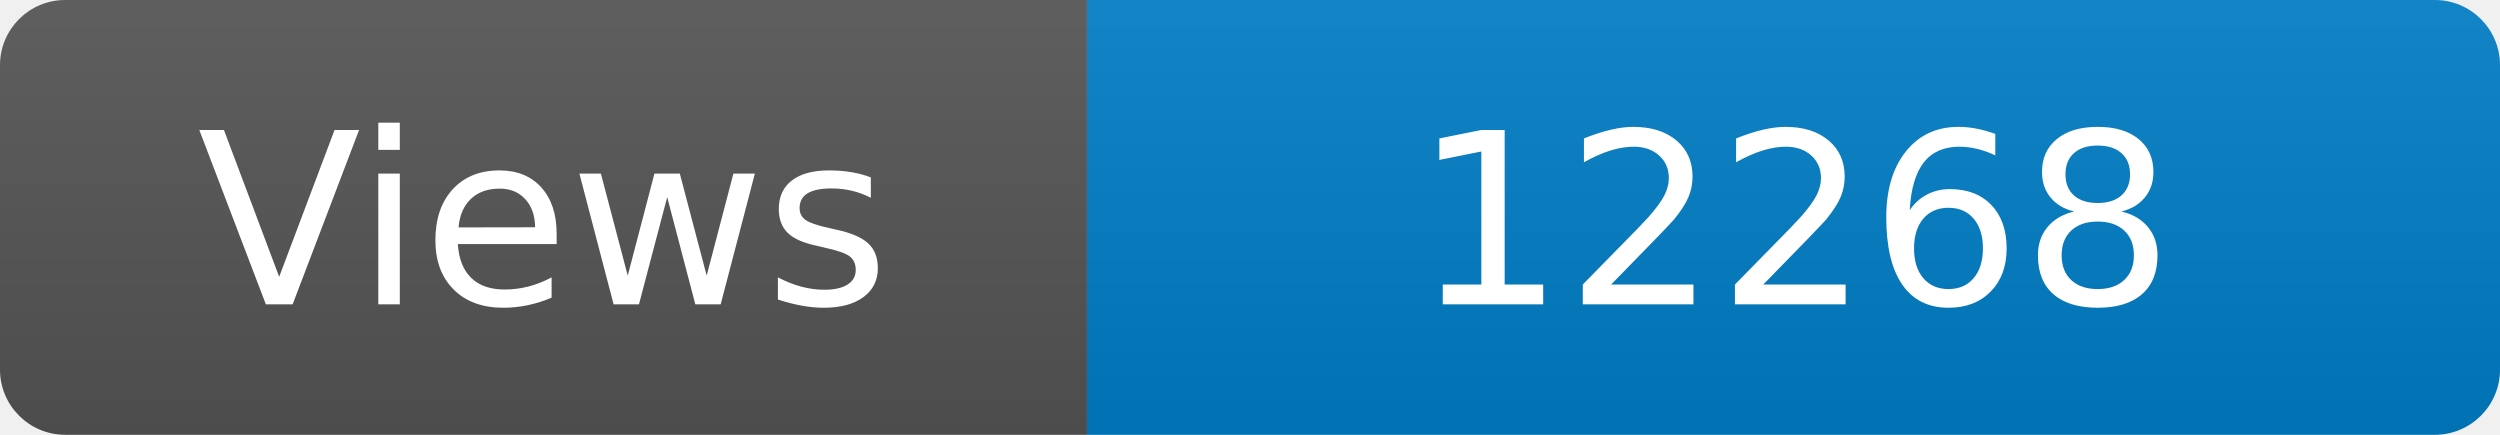
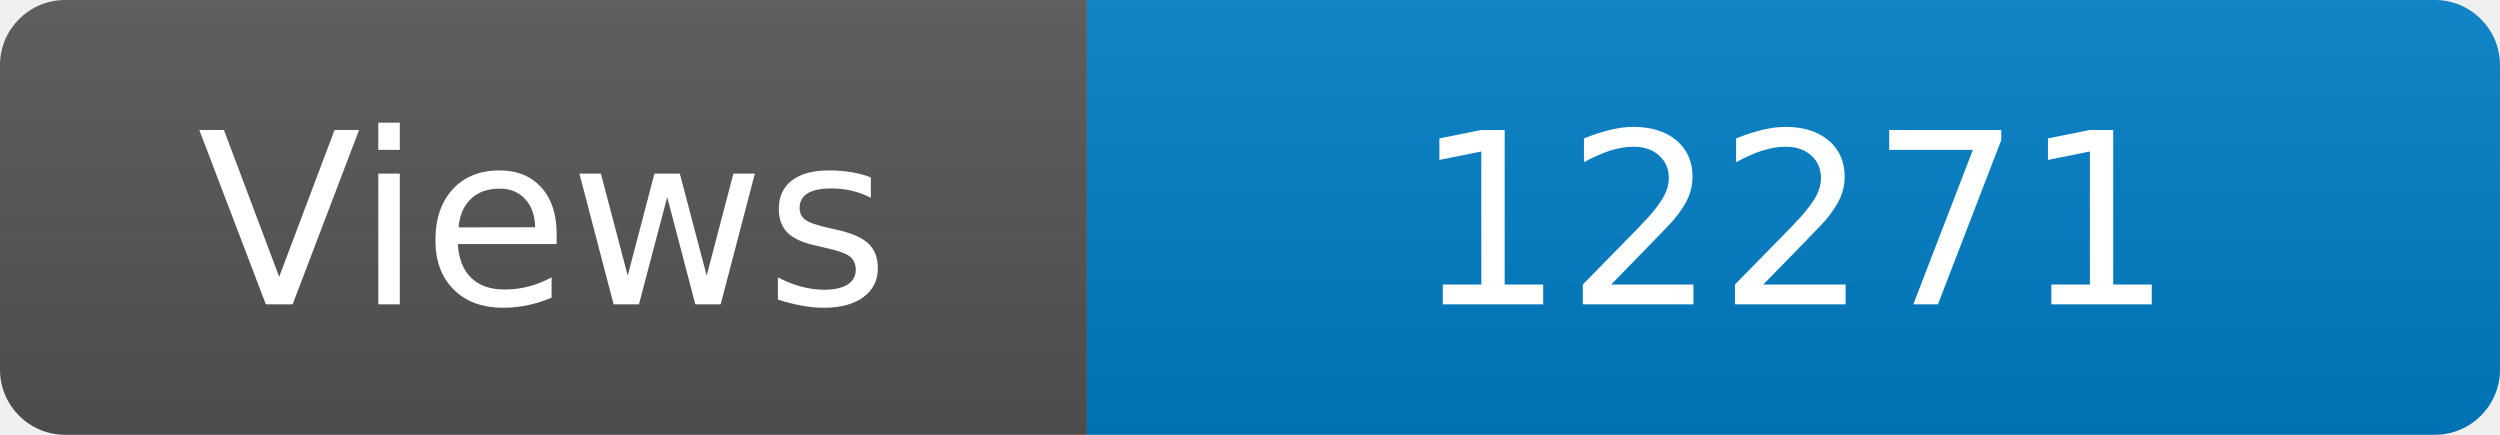
<svg xmlns="http://www.w3.org/2000/svg" width="115" height="20" role="img" aria-label="Maintained?: yes">
  <linearGradient id="s" x2="0" y2="100%">
    <stop offset="0" stop-color="#bbb" stop-opacity=".1" />
    <stop offset="1" stop-opacity=".1" />
  </linearGradient>
  <clipPath id="r">
    <rect width="115" height="20" rx="3" fill="#fff" />
  </clipPath>
  <g clip-path="url(#r)">
    <rect width="50" height="20" fill="#555" />
    <rect x="50" width="160" height="20" fill="#007ec6" />
    <rect width="115" height="20" fill="url(#s)" />
  </g>
  <g fill="#fff" text-anchor="middle" font-family="Verdana,Geneva,DejaVu Sans,sans-serif" font-size="110">
    <text x="250" y="140" transform="scale(.1)" fill="#fff">Views</text>
-     <text x="825" y="140" transform="scale(.1)" fill="#fff">12268</text>
+     <text x="825" y="140" transform="scale(.1)" fill="#fff">12271</text>
  </g>
</svg>
